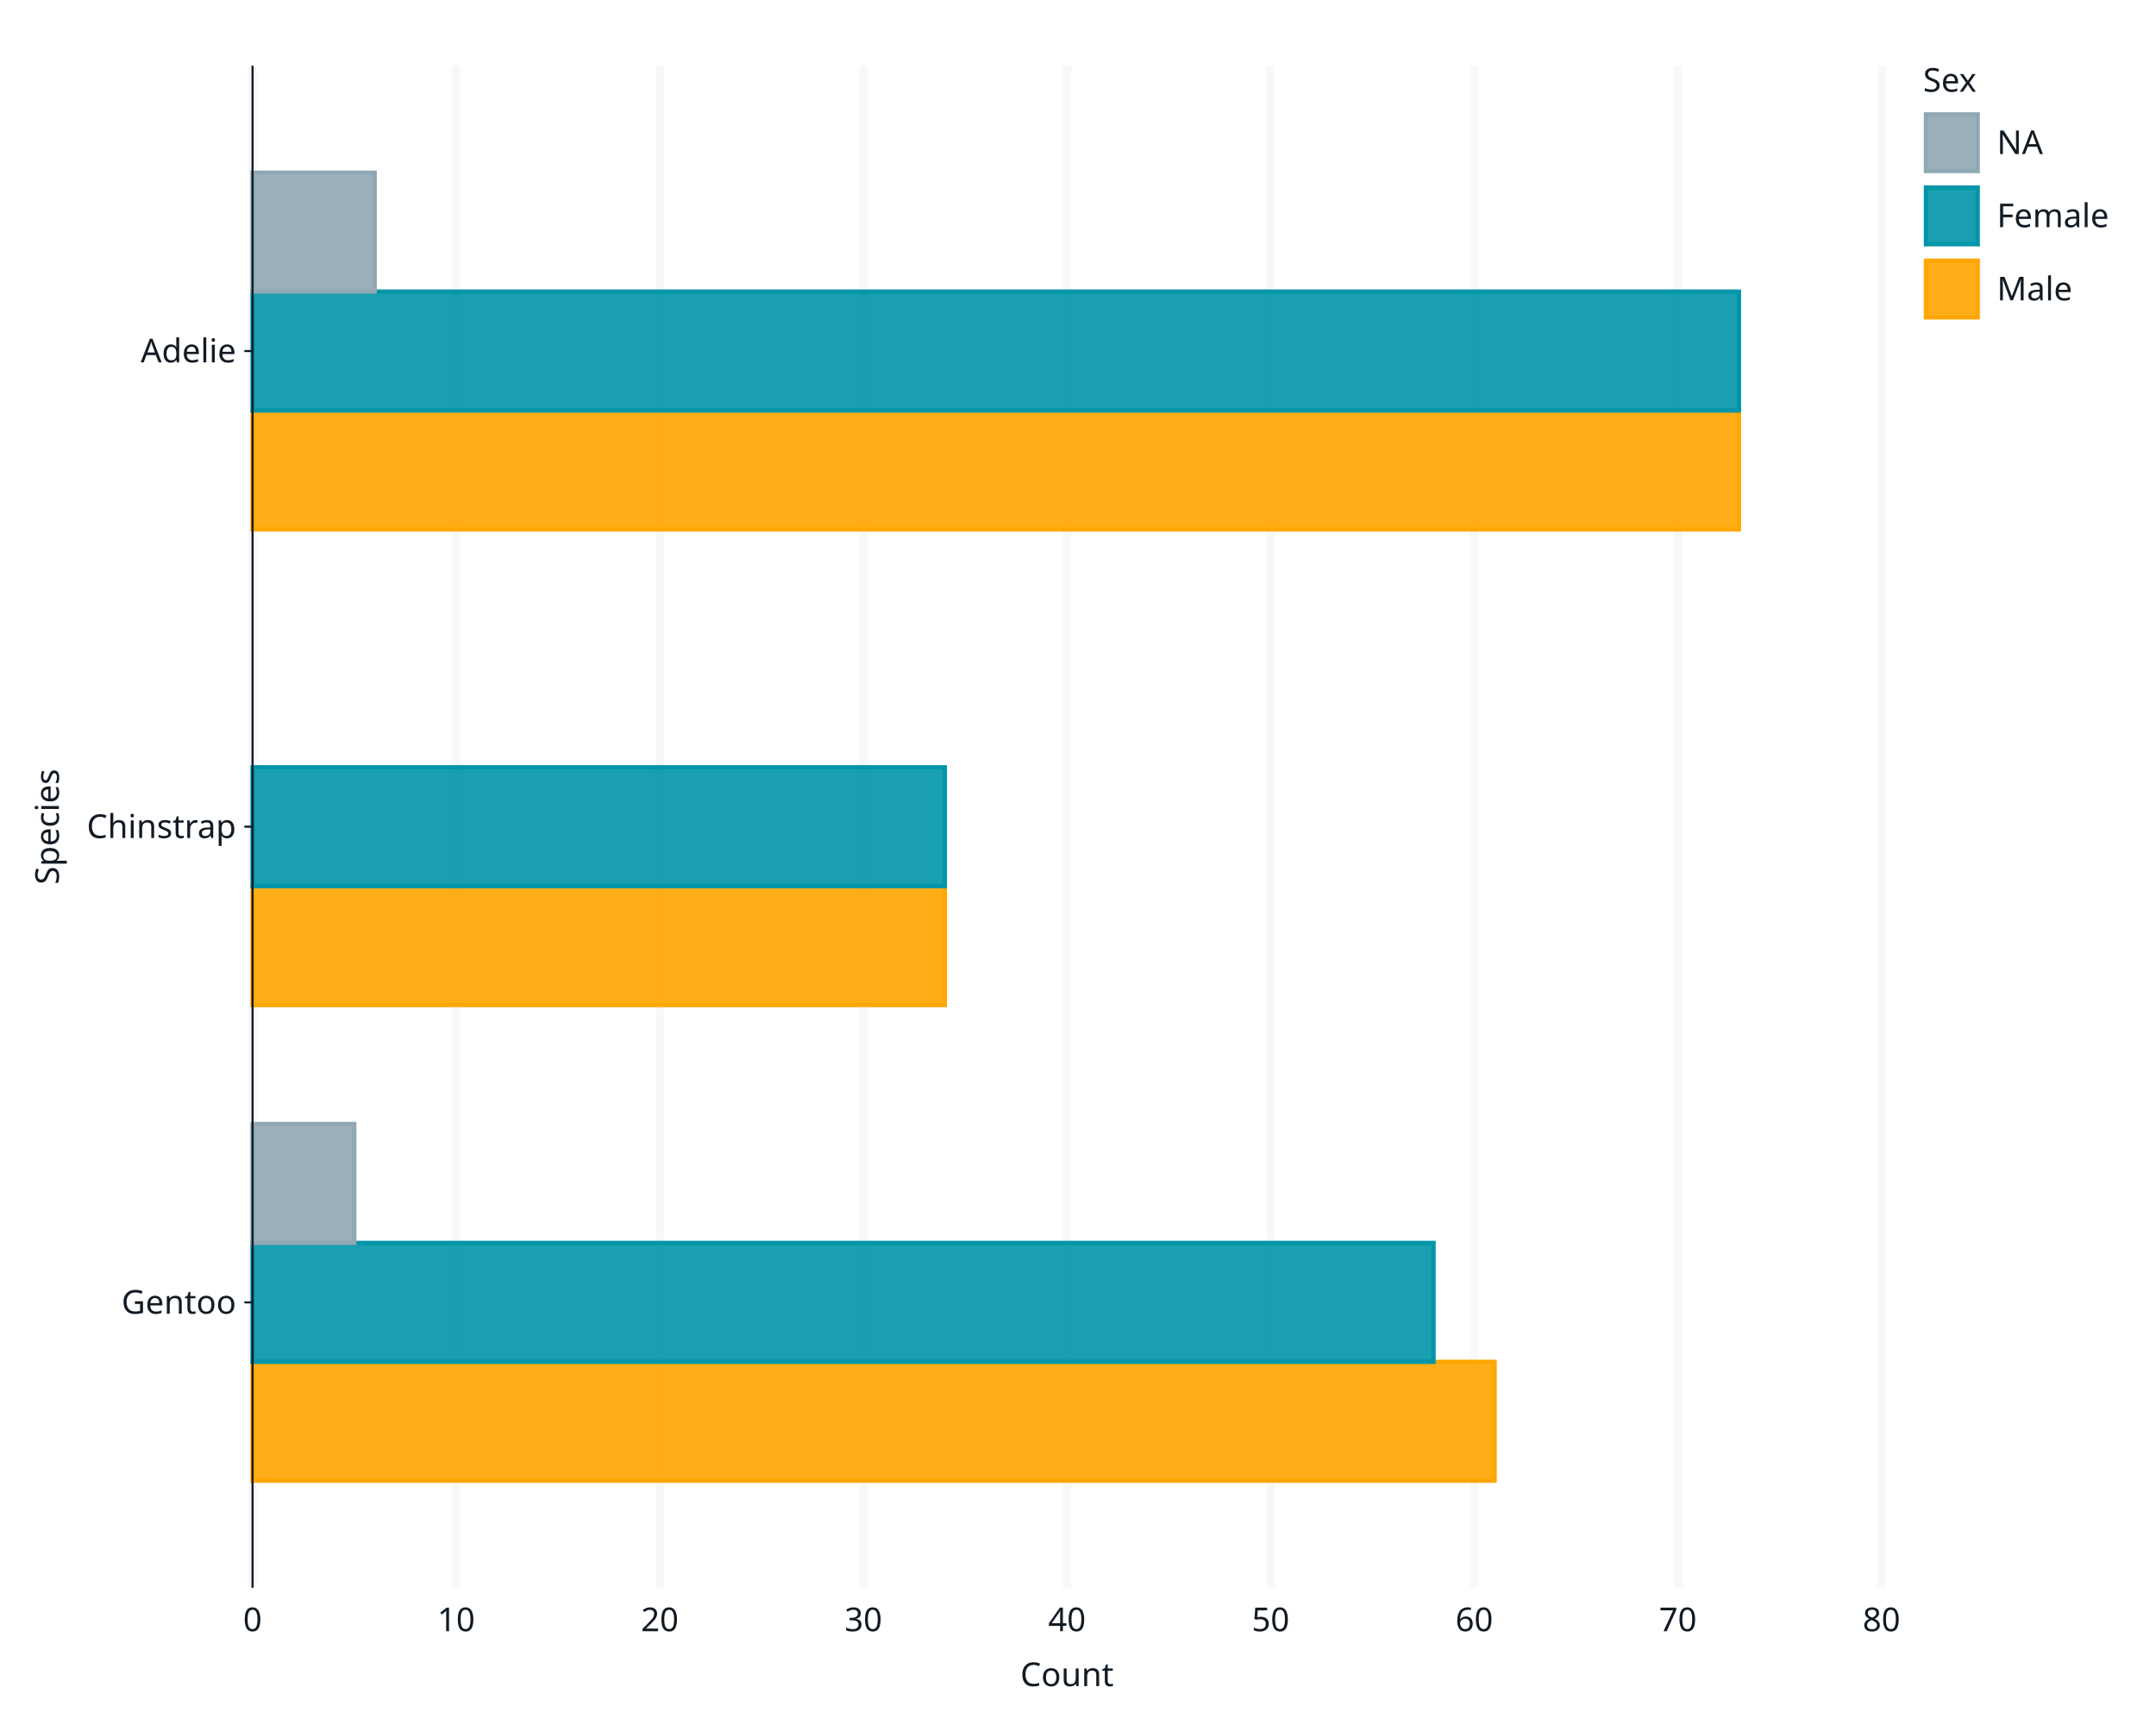
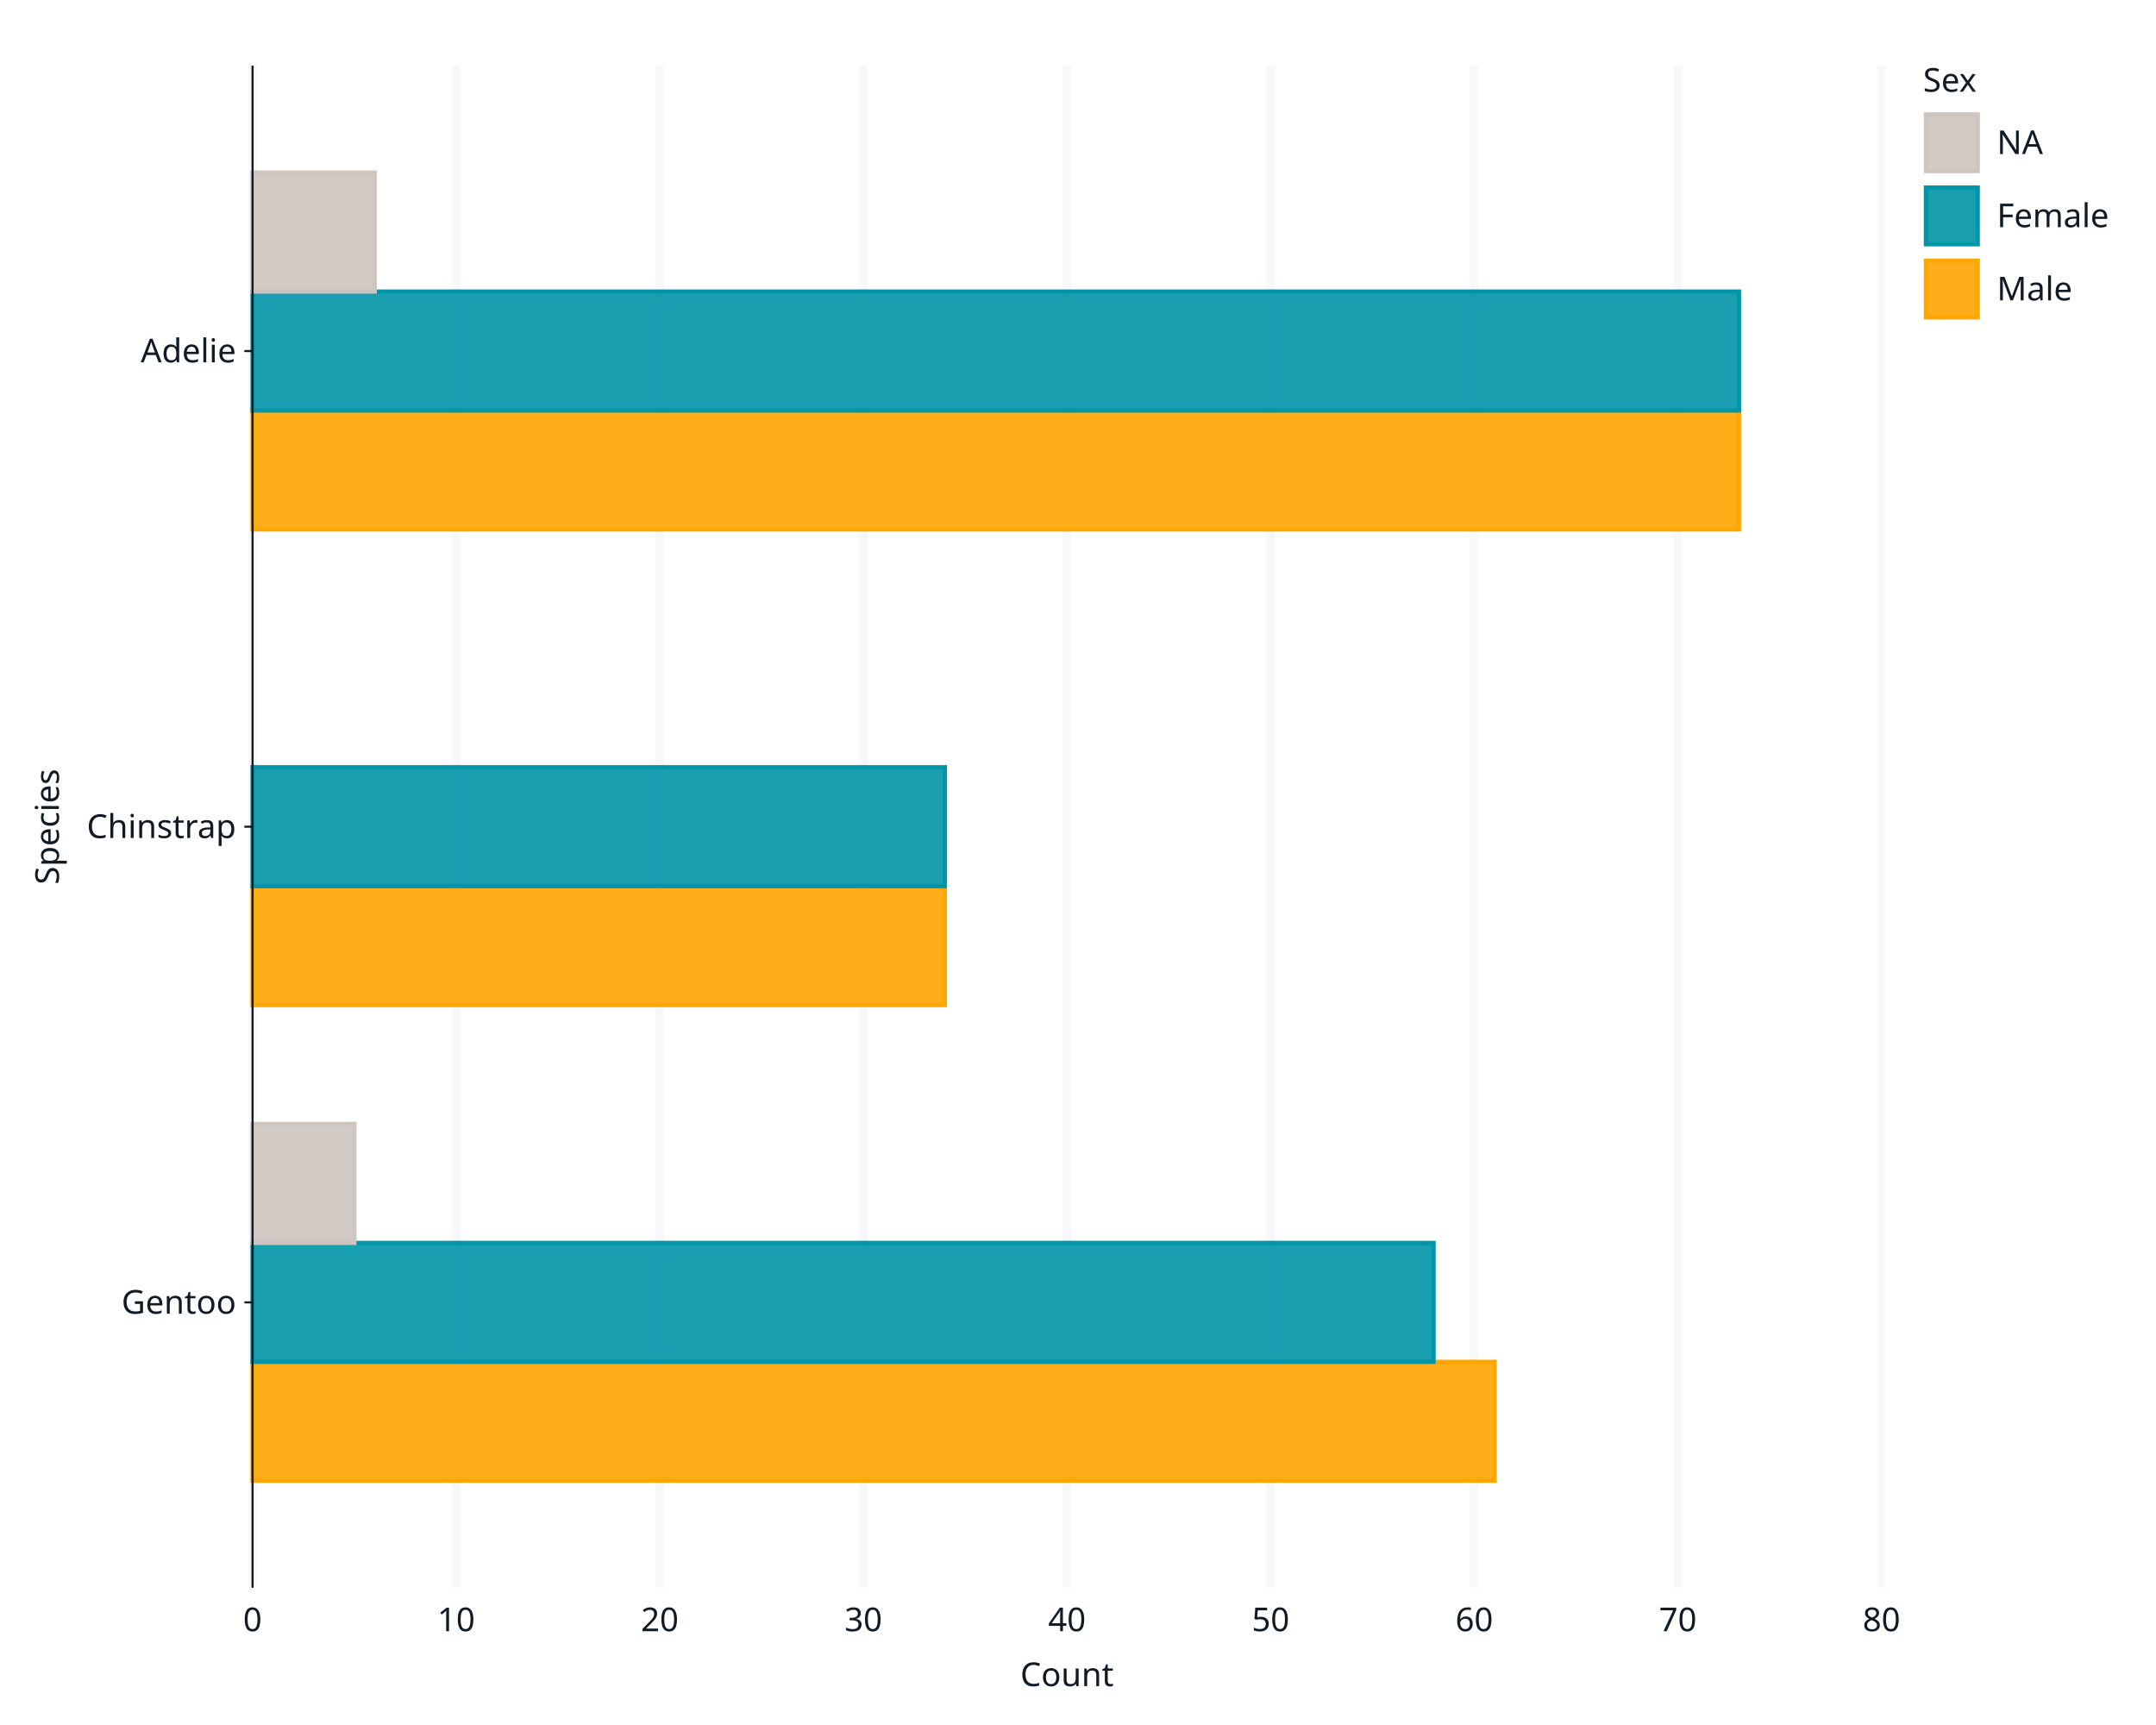
<svg xmlns="http://www.w3.org/2000/svg" class="svglite" data-engine-version="2.0" width="720.00pt" height="576.00pt" viewBox="0 0 720.00 576.00">
  <defs>
    <style type="text/css">
    .svglite line, .svglite polyline, .svglite polygon, .svglite path, .svglite rect, .svglite circle {
      fill: none;
      stroke: #000000;
      stroke-linecap: round;
      stroke-linejoin: round;
      stroke-miterlimit: 10.00;
    }
  </style>
  </defs>
  <rect width="100%" height="100%" style="stroke: none; fill: #FFFFFF;" />
  <defs>
    <clipPath id="cpMC4wMHw3MjAuMDB8MC4wMHw1NzYuMDA=">
      <rect x="0.00" y="0.00" width="720.00" height="576.00" />
    </clipPath>
  </defs>
  <g clip-path="url(#cpMC4wMHw3MjAuMDB8MC4wMHw1NzYuMDA=)">
    <rect x="0" y="0.00" width="720.00" height="576.00" style="stroke-width: 1.07; stroke: #FFFFFF; fill: #FFFFFF;" />
    <rect x="84.34" y="21.92" width="544.00" height="508.26" style="stroke-width: 1.07; stroke: #FFFFFF; fill: #FFFFFF;" />
    <polyline points="84.34,530.17 84.34,21.92 " style="stroke-width: 2.84; stroke: #F6F8FA; stroke-linecap: butt;" />
    <polyline points="152.34,530.17 152.34,21.92 " style="stroke-width: 2.84; stroke: #F6F8FA; stroke-linecap: butt;" />
    <polyline points="220.33,530.17 220.33,21.92 " style="stroke-width: 2.84; stroke: #F6F8FA; stroke-linecap: butt;" />
    <polyline points="288.33,530.17 288.33,21.92 " style="stroke-width: 2.84; stroke: #F6F8FA; stroke-linecap: butt;" />
    <polyline points="356.33,530.17 356.33,21.92 " style="stroke-width: 2.84; stroke: #F6F8FA; stroke-linecap: butt;" />
    <polyline points="424.33,530.17 424.33,21.92 " style="stroke-width: 2.84; stroke: #F6F8FA; stroke-linecap: butt;" />
    <polyline points="492.33,530.17 492.33,21.92 " style="stroke-width: 2.84; stroke: #F6F8FA; stroke-linecap: butt;" />
    <polyline points="560.33,530.17 560.33,21.92 " style="stroke-width: 2.84; stroke: #F6F8FA; stroke-linecap: butt;" />
    <polyline points="628.33,530.17 628.33,21.92 " style="stroke-width: 2.84; stroke: #F6F8FA; stroke-linecap: butt;" />
    <rect x="84.34" y="454.73" width="414.80" height="39.71" style="stroke-width: 1.41; stroke: #FFA600; stroke-linecap: butt; stroke-linejoin: miter; fill: #FFA600; fill-opacity: 0.90;" />
    <rect x="84.34" y="415.02" width="394.40" height="39.71" style="stroke-width: 1.41; stroke: #0095A8; stroke-linecap: butt; stroke-linejoin: miter; fill: #0095A8; fill-opacity: 0.90;" />
-     <rect x="84.34" y="375.31" width="34.00" height="39.71" style="stroke-width: 1.41; stroke: #8FA8B4; stroke-linecap: butt; stroke-linejoin: miter; fill: #8FA8B4; fill-opacity: 0.90;" />
+     <rect x="84.34" y="375.31" width="34.00" height="39.71" style="stroke-width: 1.41; stroke: #CDC5BF; stroke-linecap: butt; stroke-linejoin: miter; fill: #CDC5BF; fill-opacity: 0.90;" />
    <rect x="84.34" y="295.90" width="231.20" height="39.71" style="stroke-width: 1.41; stroke: #FFA600; stroke-linecap: butt; stroke-linejoin: miter; fill: #FFA600; fill-opacity: 0.90;" />
    <rect x="84.34" y="256.19" width="231.20" height="39.71" style="stroke-width: 1.41; stroke: #0095A8; stroke-linecap: butt; stroke-linejoin: miter; fill: #0095A8; fill-opacity: 0.90;" />
    <rect x="84.34" y="137.07" width="496.40" height="39.71" style="stroke-width: 1.41; stroke: #FFA600; stroke-linecap: butt; stroke-linejoin: miter; fill: #FFA600; fill-opacity: 0.90;" />
    <rect x="84.34" y="97.36" width="496.40" height="39.71" style="stroke-width: 1.41; stroke: #0095A8; stroke-linecap: butt; stroke-linejoin: miter; fill: #0095A8; fill-opacity: 0.90;" />
-     <rect x="84.34" y="57.65" width="40.80" height="39.71" style="stroke-width: 1.41; stroke: #8FA8B4; stroke-linecap: butt; stroke-linejoin: miter; fill: #8FA8B4; fill-opacity: 0.90;" />
+     <rect x="84.34" y="57.65" width="40.80" height="39.71" style="stroke-width: 1.41; stroke: #CDC5BF; stroke-linecap: butt; stroke-linejoin: miter; fill: #CDC5BF; fill-opacity: 0.90;" />
    <polyline points="84.34,530.17 84.34,21.92 " style="stroke-width: 0.70; stroke: #121B24; stroke-linecap: butt;" />
    <text x="78.86" y="438.66" text-anchor="end" style="font-size: 11.00px; fill: #121B24; font-family: sans;" textLength="36.09px" lengthAdjust="spacingAndGlyphs">Gentoo</text>
    <text x="78.86" y="279.83" text-anchor="end" style="font-size: 11.00px; fill: #121B24; font-family: sans;" textLength="47.08px" lengthAdjust="spacingAndGlyphs">Chinstrap</text>
    <text x="78.86" y="121.00" text-anchor="end" style="font-size: 11.00px; fill: #121B24; font-family: sans;" textLength="30.58px" lengthAdjust="spacingAndGlyphs">Adelie</text>
    <polyline points="81.60,434.88 84.34,434.88 " style="stroke-width: 0.70; stroke: #121B24; stroke-linecap: butt;" />
    <polyline points="81.60,276.05 84.34,276.05 " style="stroke-width: 0.70; stroke: #121B24; stroke-linecap: butt;" />
    <polyline points="81.60,117.22 84.34,117.22 " style="stroke-width: 0.70; stroke: #121B24; stroke-linecap: butt;" />
    <text x="84.34" y="544.68" text-anchor="middle" style="font-size: 11.00px; fill: #121B24; font-family: sans;" textLength="6.12px" lengthAdjust="spacingAndGlyphs">0</text>
    <text x="152.34" y="544.68" text-anchor="middle" style="font-size: 11.00px; fill: #121B24; font-family: sans;" textLength="12.24px" lengthAdjust="spacingAndGlyphs">10</text>
    <text x="220.33" y="544.68" text-anchor="middle" style="font-size: 11.00px; fill: #121B24; font-family: sans;" textLength="12.24px" lengthAdjust="spacingAndGlyphs">20</text>
    <text x="288.33" y="544.68" text-anchor="middle" style="font-size: 11.00px; fill: #121B24; font-family: sans;" textLength="12.24px" lengthAdjust="spacingAndGlyphs">30</text>
    <text x="356.33" y="544.68" text-anchor="middle" style="font-size: 11.00px; fill: #121B24; font-family: sans;" textLength="12.24px" lengthAdjust="spacingAndGlyphs">40</text>
    <text x="424.33" y="544.68" text-anchor="middle" style="font-size: 11.00px; fill: #121B24; font-family: sans;" textLength="12.24px" lengthAdjust="spacingAndGlyphs">50</text>
    <text x="492.33" y="544.68" text-anchor="middle" style="font-size: 11.00px; fill: #121B24; font-family: sans;" textLength="12.24px" lengthAdjust="spacingAndGlyphs">60</text>
    <text x="560.33" y="544.68" text-anchor="middle" style="font-size: 11.00px; fill: #121B24; font-family: sans;" textLength="12.24px" lengthAdjust="spacingAndGlyphs">70</text>
    <text x="628.33" y="544.68" text-anchor="middle" style="font-size: 11.00px; fill: #121B24; font-family: sans;" textLength="12.24px" lengthAdjust="spacingAndGlyphs">80</text>
    <text x="356.33" y="563.02" text-anchor="middle" style="font-size: 11.00px; fill: #121B24; font-family: sans;" textLength="29.36px" lengthAdjust="spacingAndGlyphs">Count</text>
    <text transform="translate(19.67,276.05) rotate(-90)" text-anchor="middle" style="font-size: 11.00px; fill: #121B24; font-family: sans;" textLength="39.14px" lengthAdjust="spacingAndGlyphs">Species</text>
    <rect x="634.00" y="21.92" width="64.08" height="93.22" style="stroke-width: 1.07; stroke: #FFFFFF; fill: #FFFFFF;" />
    <text x="642.22" y="30.63" style="font-size: 11.00px; fill: #121B24; font-family: sans;" textLength="18.96px" lengthAdjust="spacingAndGlyphs">Sex</text>
    <rect x="642.22" y="37.25" width="19.18" height="20.81" style="stroke-width: 1.07; stroke: #FFFFFF; fill: #FFFFFF;" />
-     <rect x="643.16" y="38.19" width="17.31" height="18.94" style="stroke-width: 1.41; stroke: #8FA8B4; stroke-linecap: butt; stroke-linejoin: miter; fill: #8FA8B4; fill-opacity: 0.90;" />
+     <rect x="643.16" y="38.19" width="17.31" height="18.94" style="stroke-width: 1.41; stroke: #CDC5BF; stroke-linecap: butt; stroke-linejoin: miter; fill: #CDC5BF; fill-opacity: 0.90;" />
    <rect x="642.22" y="61.68" width="19.18" height="20.81" style="stroke-width: 1.07; stroke: #FFFFFF; fill: #FFFFFF;" />
    <rect x="643.16" y="62.62" width="17.31" height="18.94" style="stroke-width: 1.41; stroke: #0095A8; stroke-linecap: butt; stroke-linejoin: miter; fill: #0095A8; fill-opacity: 0.90;" />
    <rect x="642.22" y="86.11" width="19.18" height="20.81" style="stroke-width: 1.07; stroke: #FFFFFF; fill: #FFFFFF;" />
    <rect x="643.16" y="87.04" width="17.31" height="18.94" style="stroke-width: 1.41; stroke: #FFA600; stroke-linecap: butt; stroke-linejoin: miter; fill: #FFA600; fill-opacity: 0.90;" />
    <text x="666.88" y="51.44" style="font-size: 11.00px; fill: #121B24; font-family: sans;" textLength="15.29px" lengthAdjust="spacingAndGlyphs">NA</text>
    <text x="666.88" y="75.87" style="font-size: 11.00px; fill: #121B24; font-family: sans;" textLength="36.68px" lengthAdjust="spacingAndGlyphs">Female</text>
    <text x="666.88" y="100.30" style="font-size: 11.00px; fill: #121B24; font-family: sans;" textLength="23.85px" lengthAdjust="spacingAndGlyphs">Male</text>
  </g>
</svg>
